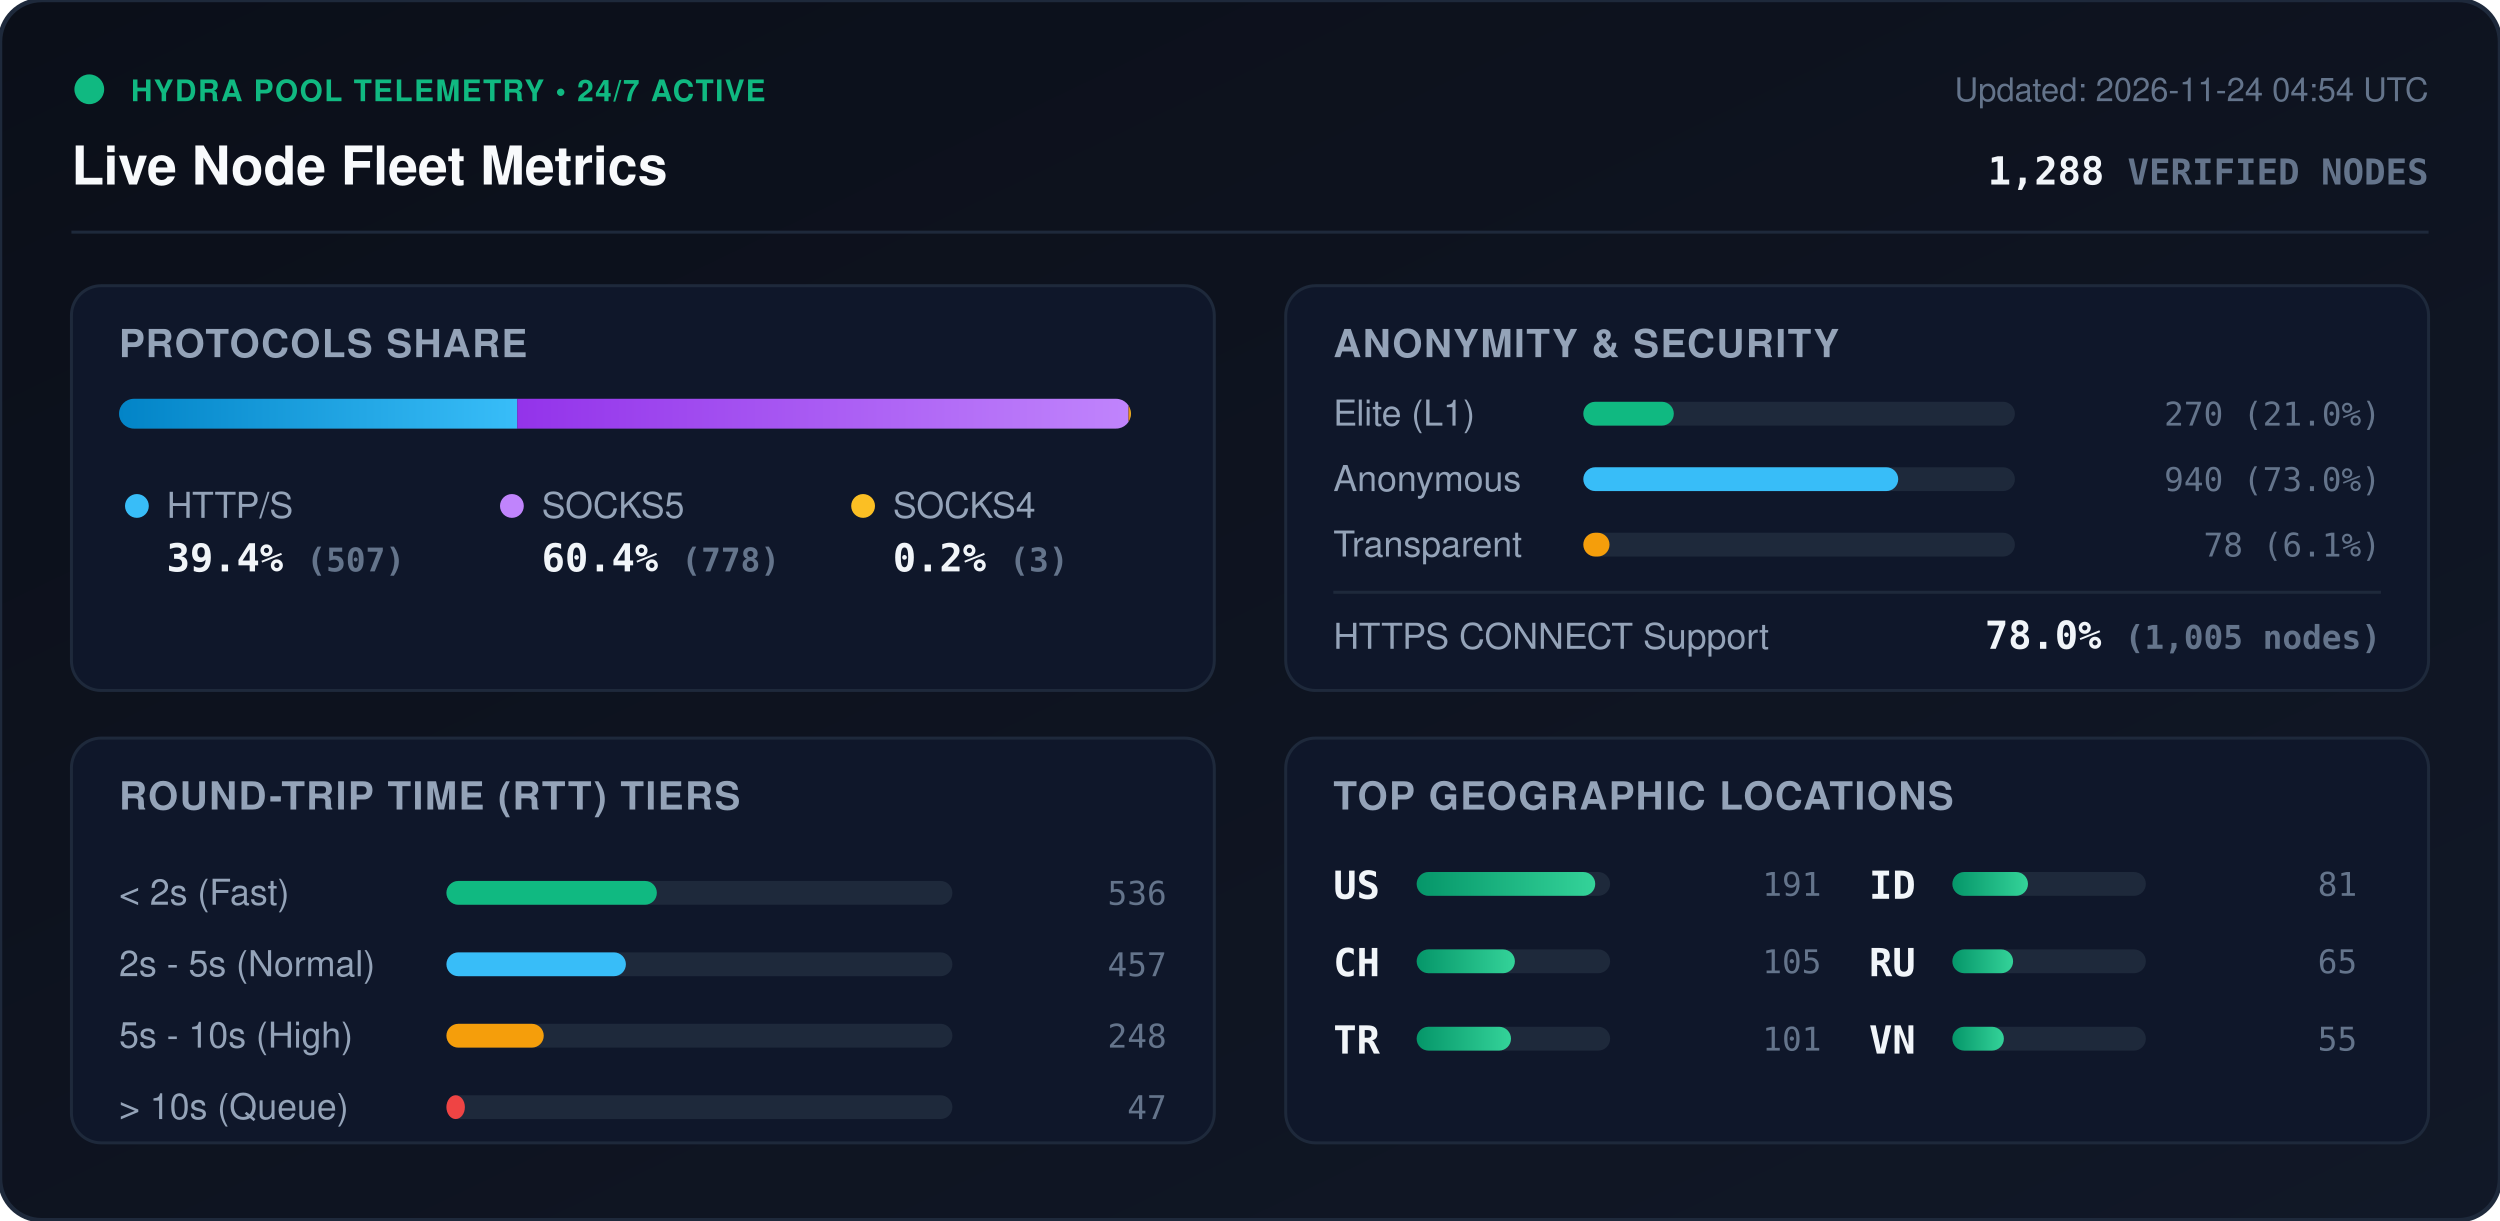
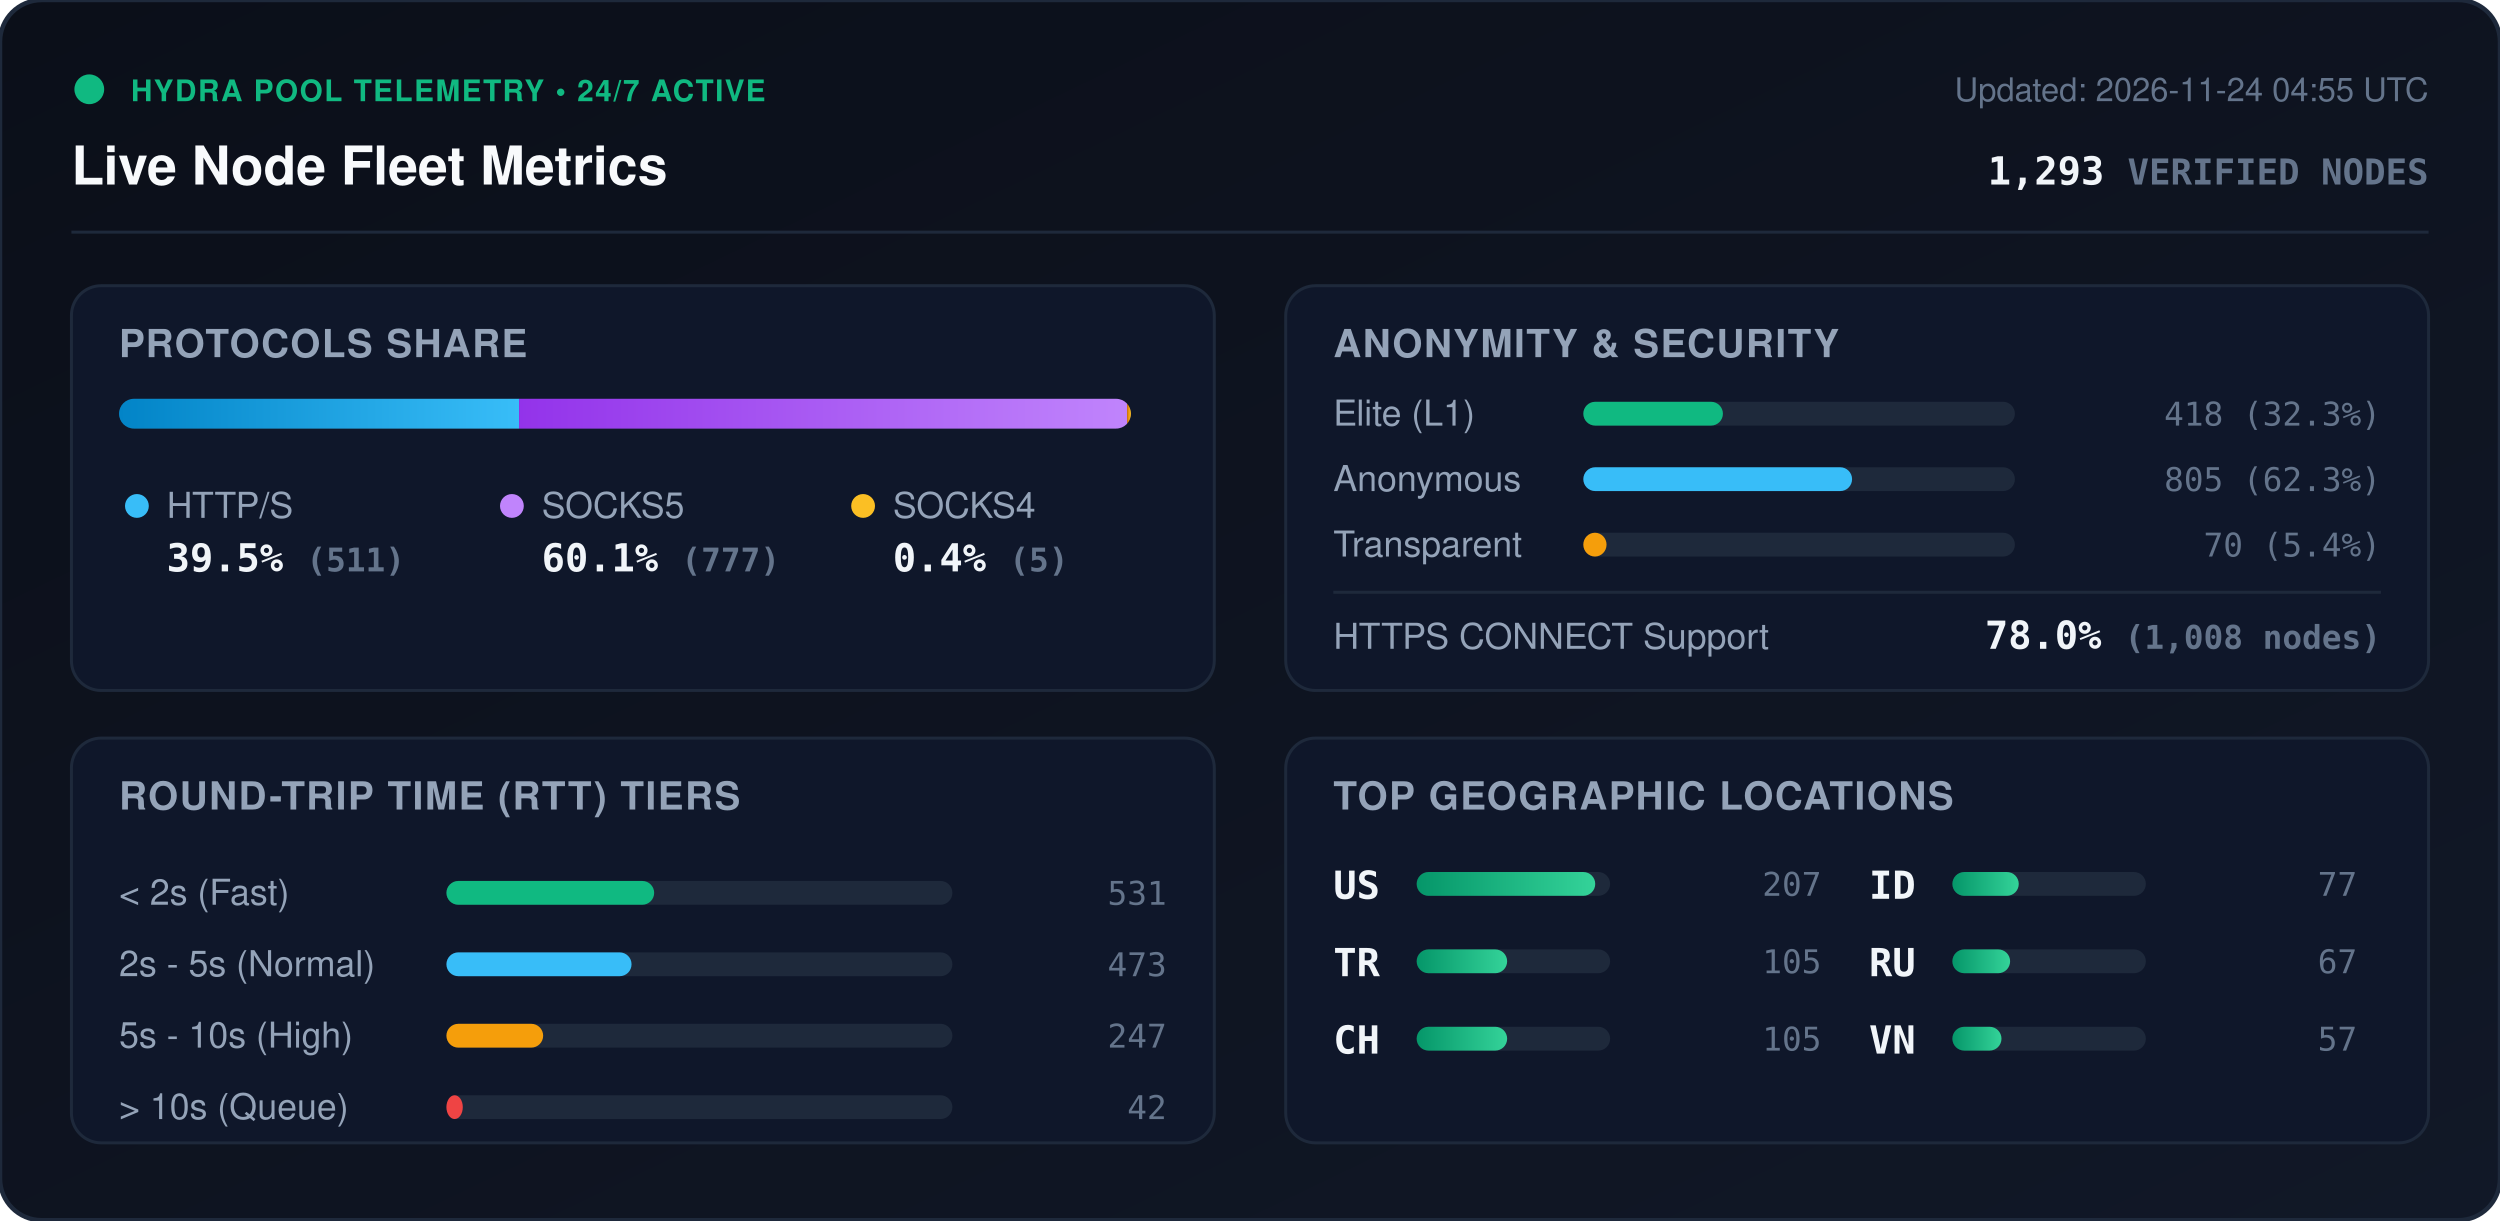
<svg xmlns="http://www.w3.org/2000/svg" viewBox="0 0 840 410" width="840" height="410" style="max-width: 100%; height: auto;">
  <defs>
    <linearGradient id="bg" x1="0%" y1="0%" x2="100%" y2="100%">
      <stop offset="0%" stop-color="#0b0f19" />
      <stop offset="100%" stop-color="#111827" />
    </linearGradient>
    <linearGradient id="bar-http" x1="0%" y1="0%" x2="100%" y2="0%">
      <stop offset="0%" stop-color="#0284c7" />
      <stop offset="100%" stop-color="#38bdf8" />
    </linearGradient>
    <linearGradient id="bar-socks5" x1="0%" y1="0%" x2="100%" y2="0%">
      <stop offset="0%" stop-color="#9333ea" />
      <stop offset="100%" stop-color="#c084fc" />
    </linearGradient>
    <linearGradient id="bar-socks4" x1="0%" y1="0%" x2="100%" y2="0%">
      <stop offset="0%" stop-color="#d97706" />
      <stop offset="100%" stop-color="#fbbf24" />
    </linearGradient>
    <linearGradient id="bar-green" x1="0%" y1="0%" x2="100%" y2="0%">
      <stop offset="0%" stop-color="#059669" />
      <stop offset="100%" stop-color="#34d399" />
    </linearGradient>
    <clipPath id="prog-track-clip">
      <rect width="340.0" height="10" rx="5" />
    </clipPath>
    <style>
      .title { font: 700 18px -apple-system, BlinkMacSystemFont, 'Segoe UI', Helvetica, Arial, sans-serif; fill: #f8fafc; }
      .sub { font: 500 11px -apple-system, BlinkMacSystemFont, 'Segoe UI', Helvetica, Arial, sans-serif; fill: #64748b; }
      .section-hdr { font: 600 13px -apple-system, BlinkMacSystemFont, 'Segoe UI', Helvetica, Arial, sans-serif; fill: #94a3b8; letter-spacing: 0.5px; }
      .metric-val { font: 700 13px -apple-system, BlinkMacSystemFont, 'Segoe UI', Helvetica, Arial, sans-serif; fill: #f1f5f9; }
      .metric-lbl { font: 500 12px -apple-system, BlinkMacSystemFont, 'Segoe UI', Helvetica, Arial, sans-serif; fill: #94a3b8; }
      .badge-txt { font: 700 10px -apple-system, BlinkMacSystemFont, 'Segoe UI', Helvetica, Arial, sans-serif; fill: #10b981; letter-spacing: 0.5px; }
      .mono { font-family: ui-monospace, SFMono-Regular, Menlo, Monaco, Consolas, monospace; }
      .pulse { animation: beacon 2s infinite ease-in-out; }
      @keyframes beacon { 0%, 100% { opacity: 1; } 50% { opacity: 0.35; } }
    </style>
  </defs>
  <rect width="840" height="410" rx="14" fill="url(#bg)" stroke="#1e293b" stroke-width="1.5" />
  <g transform="translate(24, 24)">
    <circle cx="6" cy="6" r="5" fill="#10b981" class="pulse" />
    <text x="20" y="10" class="badge-txt">HYDRA POOL TELEMETRY • 24/7 ACTIVE</text>
    <text x="0" y="38" class="title">Live Node Fleet Metrics</text>
-     <text x="792" y="10" text-anchor="end" class="sub">Updated: 2026-11-24 04:54 UTC</text>
-     <text x="792" y="38" text-anchor="end" class="metric-val mono" fill="#38bdf8">1,288 <tspan font-size="12" fill="#64748b">VERIFIED NODES</tspan>
+     <text x="792" y="10" text-anchor="end" class="sub">Updated: 2026-11-24 04:55 UTC</text>
+     <text x="792" y="38" text-anchor="end" class="metric-val mono" fill="#38bdf8">1,293 <tspan font-size="12" fill="#64748b">VERIFIED NODES</tspan>
    </text>
  </g>
  <line x1="24" y1="78" x2="816" y2="78" stroke="#1e293b" stroke-width="1" />
  <g transform="translate(24, 96)">
    <rect width="384" height="136" rx="10" fill="#0f172a" stroke="#1e293b" />
    <text x="16" y="24" class="section-hdr">PROTOCOLS SHARE</text>
    <g transform="translate(16, 38)">
      <rect width="340.0" height="10" rx="5" fill="#1e293b" />
      <g clip-path="url(#prog-track-clip)">
-         <rect x="0" width="133.8" height="10" fill="url(#bar-http)" />
-         <rect x="133.8" width="205.4" height="10" fill="url(#bar-socks5)" />
-         <rect x="339.2" width="0.8" height="10" fill="url(#bar-socks4)" />
+         <rect x="0" width="134.4" height="10" fill="url(#bar-http)" />
+         <rect x="134.4" width="204.3" height="10" fill="url(#bar-socks5)" />
+         <rect x="338.7" width="1.3" height="10" fill="url(#bar-socks4)" />
      </g>
    </g>
    <g transform="translate(16, 68)">
      <circle cx="6" cy="6" r="4" fill="#38bdf8" />
      <text x="16" y="10" class="metric-lbl">HTTP/S</text>
-       <text x="16" y="28" class="metric-val mono">39.4% <tspan font-size="11" fill="#64748b">(507)</tspan>
+       <text x="16" y="28" class="metric-val mono">39.5% <tspan font-size="11" fill="#64748b">(511)</tspan>
      </text>
      <circle cx="132" cy="6" r="4" fill="#c084fc" />
      <text x="142" y="10" class="metric-lbl">SOCKS5</text>
-       <text x="142" y="28" class="metric-val mono">60.4% <tspan font-size="11" fill="#64748b">(778)</tspan>
+       <text x="142" y="28" class="metric-val mono">60.1% <tspan font-size="11" fill="#64748b">(777)</tspan>
      </text>
      <circle cx="250" cy="6" r="4" fill="#fbbf24" />
      <text x="260" y="10" class="metric-lbl">SOCKS4</text>
-       <text x="260" y="28" class="metric-val mono">0.2% <tspan font-size="11" fill="#64748b">(3)</tspan>
+       <text x="260" y="28" class="metric-val mono">0.4% <tspan font-size="11" fill="#64748b">(5)</tspan>
      </text>
    </g>
  </g>
  <g transform="translate(432, 96)">
    <rect width="384" height="136" rx="10" fill="#0f172a" stroke="#1e293b" />
    <text x="16" y="24" class="section-hdr">ANONYMITY &amp; SECURITY</text>
    <text x="16" y="47" class="metric-lbl">Elite (L1)</text>
    <rect x="100" y="39" width="145.0" height="8" rx="4" fill="#1e293b" />
-     <rect x="100" y="39" width="30.4" height="8" rx="4" fill="#10b981" />
-     <text x="368" y="47" text-anchor="end" class="mono sub" fill="#e2e8f0">270 (21.0%)</text>
+     <rect x="100" y="39" width="46.9" height="8" rx="4" fill="#10b981" />
+     <text x="368" y="47" text-anchor="end" class="mono sub" fill="#e2e8f0">418 (32.3%)</text>
    <text x="16" y="69" class="metric-lbl">Anonymous</text>
    <rect x="100" y="61" width="145.0" height="8" rx="4" fill="#1e293b" />
-     <rect x="100" y="61" width="105.8" height="8" rx="4" fill="#38bdf8" />
-     <text x="368" y="69" text-anchor="end" class="mono sub" fill="#e2e8f0">940 (73.0%)</text>
+     <rect x="100" y="61" width="90.3" height="8" rx="4" fill="#38bdf8" />
+     <text x="368" y="69" text-anchor="end" class="mono sub" fill="#e2e8f0">805 (62.3%)</text>
    <text x="16" y="91" class="metric-lbl">Transparent</text>
    <rect x="100" y="83" width="145.0" height="8" rx="4" fill="#1e293b" />
-     <rect x="100" y="83" width="8.8" height="8" rx="4" fill="#f59e0b" />
-     <text x="368" y="91" text-anchor="end" class="mono sub" fill="#e2e8f0">78 (6.1%)</text>
+     <rect x="100" y="83" width="7.8" height="8" rx="4" fill="#f59e0b" />
+     <text x="368" y="91" text-anchor="end" class="mono sub" fill="#e2e8f0">70 (5.4%)</text>
    <line x1="16" y1="103" x2="368" y2="103" stroke="#1e293b" stroke-width="1" />
    <text x="16" y="122" class="metric-lbl">HTTPS CONNECT Support</text>
-     <text x="368" y="122" text-anchor="end" class="metric-val mono" fill="#34d399">78.0% <tspan font-size="11" fill="#64748b">(1,005 nodes)</tspan>
+     <text x="368" y="122" text-anchor="end" class="metric-val mono" fill="#34d399">78.0% <tspan font-size="11" fill="#64748b">(1,008 nodes)</tspan>
    </text>
  </g>
  <g transform="translate(24, 248)">
    <rect width="384" height="136" rx="10" fill="#0f172a" stroke="#1e293b" />
    <text x="16" y="24" class="section-hdr">ROUND-TRIP TIME (RTT) TIERS</text>
    <g transform="translate(16, 42)">
      <text x="0" y="14" class="metric-lbl">&lt; 2s (Fast)</text>
      <rect x="110" y="6" width="170" height="8" rx="4" fill="#1e293b" />
-       <rect x="110" y="6" width="70.7" height="8" rx="4" fill="#10b981" />
-       <text x="352" y="14" text-anchor="end" class="mono sub">536</text>
+       <rect x="110" y="6" width="69.8" height="8" rx="4" fill="#10b981" />
+       <text x="352" y="14" text-anchor="end" class="mono sub">531</text>
      <text x="0" y="38" class="metric-lbl">2s - 5s (Normal)</text>
      <rect x="110" y="30" width="170" height="8" rx="4" fill="#1e293b" />
-       <rect x="110" y="30" width="60.3" height="8" rx="4" fill="#38bdf8" />
-       <text x="352" y="38" text-anchor="end" class="mono sub">457</text>
+       <rect x="110" y="30" width="62.2" height="8" rx="4" fill="#38bdf8" />
+       <text x="352" y="38" text-anchor="end" class="mono sub">473</text>
      <text x="0" y="62" class="metric-lbl">5s - 10s (High)</text>
      <rect x="110" y="54" width="170" height="8" rx="4" fill="#1e293b" />
-       <rect x="110" y="54" width="32.7" height="8" rx="4" fill="#f59e0b" />
-       <text x="352" y="62" text-anchor="end" class="mono sub">248</text>
+       <rect x="110" y="54" width="32.5" height="8" rx="4" fill="#f59e0b" />
+       <text x="352" y="62" text-anchor="end" class="mono sub">247</text>
      <text x="0" y="86" class="metric-lbl">&gt; 10s (Queue)</text>
      <rect x="110" y="78" width="170" height="8" rx="4" fill="#1e293b" />
-       <rect x="110" y="78" width="6.2" height="8" rx="4" fill="#ef4444" />
-       <text x="352" y="86" text-anchor="end" class="mono sub">47</text>
+       <rect x="110" y="78" width="5.5" height="8" rx="4" fill="#ef4444" />
+       <text x="352" y="86" text-anchor="end" class="mono sub">42</text>
    </g>
  </g>
  <g transform="translate(432, 248)">
    <rect width="384" height="136" rx="10" fill="#0f172a" stroke="#1e293b" />
    <text x="16" y="24" class="section-hdr">TOP GEOGRAPHIC LOCATIONS</text>
    <g transform="translate(16, 42)">
      <g transform="translate(0, 0)">
        <text x="0" y="12" class="mono metric-val" font-size="12">US</text>
        <rect x="28" y="3" width="65" height="8" rx="4" fill="#1e293b" />
        <rect x="28" y="3" width="60.0" height="8" rx="4" fill="url(#bar-green)" />
-         <text x="164" y="11" text-anchor="end" class="mono sub">191</text>
+         <text x="164" y="11" text-anchor="end" class="mono sub">207</text>
      </g>
      <g transform="translate(0, 26)">
-         <text x="0" y="12" class="mono metric-val" font-size="12">CH</text>
+         <text x="0" y="12" class="mono metric-val" font-size="12">TR</text>
        <rect x="28" y="3" width="65" height="8" rx="4" fill="#1e293b" />
-         <rect x="28" y="3" width="33.0" height="8" rx="4" fill="url(#bar-green)" />
+         <rect x="28" y="3" width="30.4" height="8" rx="4" fill="url(#bar-green)" />
        <text x="164" y="11" text-anchor="end" class="mono sub">105</text>
      </g>
      <g transform="translate(0, 52)">
-         <text x="0" y="12" class="mono metric-val" font-size="12">TR</text>
+         <text x="0" y="12" class="mono metric-val" font-size="12">CH</text>
        <rect x="28" y="3" width="65" height="8" rx="4" fill="#1e293b" />
-         <rect x="28" y="3" width="31.7" height="8" rx="4" fill="url(#bar-green)" />
-         <text x="164" y="11" text-anchor="end" class="mono sub">101</text>
+         <rect x="28" y="3" width="30.4" height="8" rx="4" fill="url(#bar-green)" />
+         <text x="164" y="11" text-anchor="end" class="mono sub">105</text>
      </g>
      <g transform="translate(180, 0)">
        <text x="0" y="12" class="mono metric-val" font-size="12">ID</text>
        <rect x="28" y="3" width="65" height="8" rx="4" fill="#1e293b" />
-         <rect x="28" y="3" width="25.4" height="8" rx="4" fill="url(#bar-green)" />
-         <text x="164" y="11" text-anchor="end" class="mono sub">81</text>
+         <rect x="28" y="3" width="22.3" height="8" rx="4" fill="url(#bar-green)" />
+         <text x="164" y="11" text-anchor="end" class="mono sub">77</text>
      </g>
      <g transform="translate(180, 26)">
        <text x="0" y="12" class="mono metric-val" font-size="12">RU</text>
        <rect x="28" y="3" width="65" height="8" rx="4" fill="#1e293b" />
-         <rect x="28" y="3" width="20.4" height="8" rx="4" fill="url(#bar-green)" />
-         <text x="164" y="11" text-anchor="end" class="mono sub">65</text>
+         <rect x="28" y="3" width="19.4" height="8" rx="4" fill="url(#bar-green)" />
+         <text x="164" y="11" text-anchor="end" class="mono sub">67</text>
      </g>
      <g transform="translate(180, 52)">
        <text x="0" y="12" class="mono metric-val" font-size="12">VN</text>
        <rect x="28" y="3" width="65" height="8" rx="4" fill="#1e293b" />
-         <rect x="28" y="3" width="17.3" height="8" rx="4" fill="url(#bar-green)" />
-         <text x="164" y="11" text-anchor="end" class="mono sub">55</text>
+         <rect x="28" y="3" width="16.5" height="8" rx="4" fill="url(#bar-green)" />
+         <text x="164" y="11" text-anchor="end" class="mono sub">57</text>
      </g>
    </g>
  </g>
</svg>
